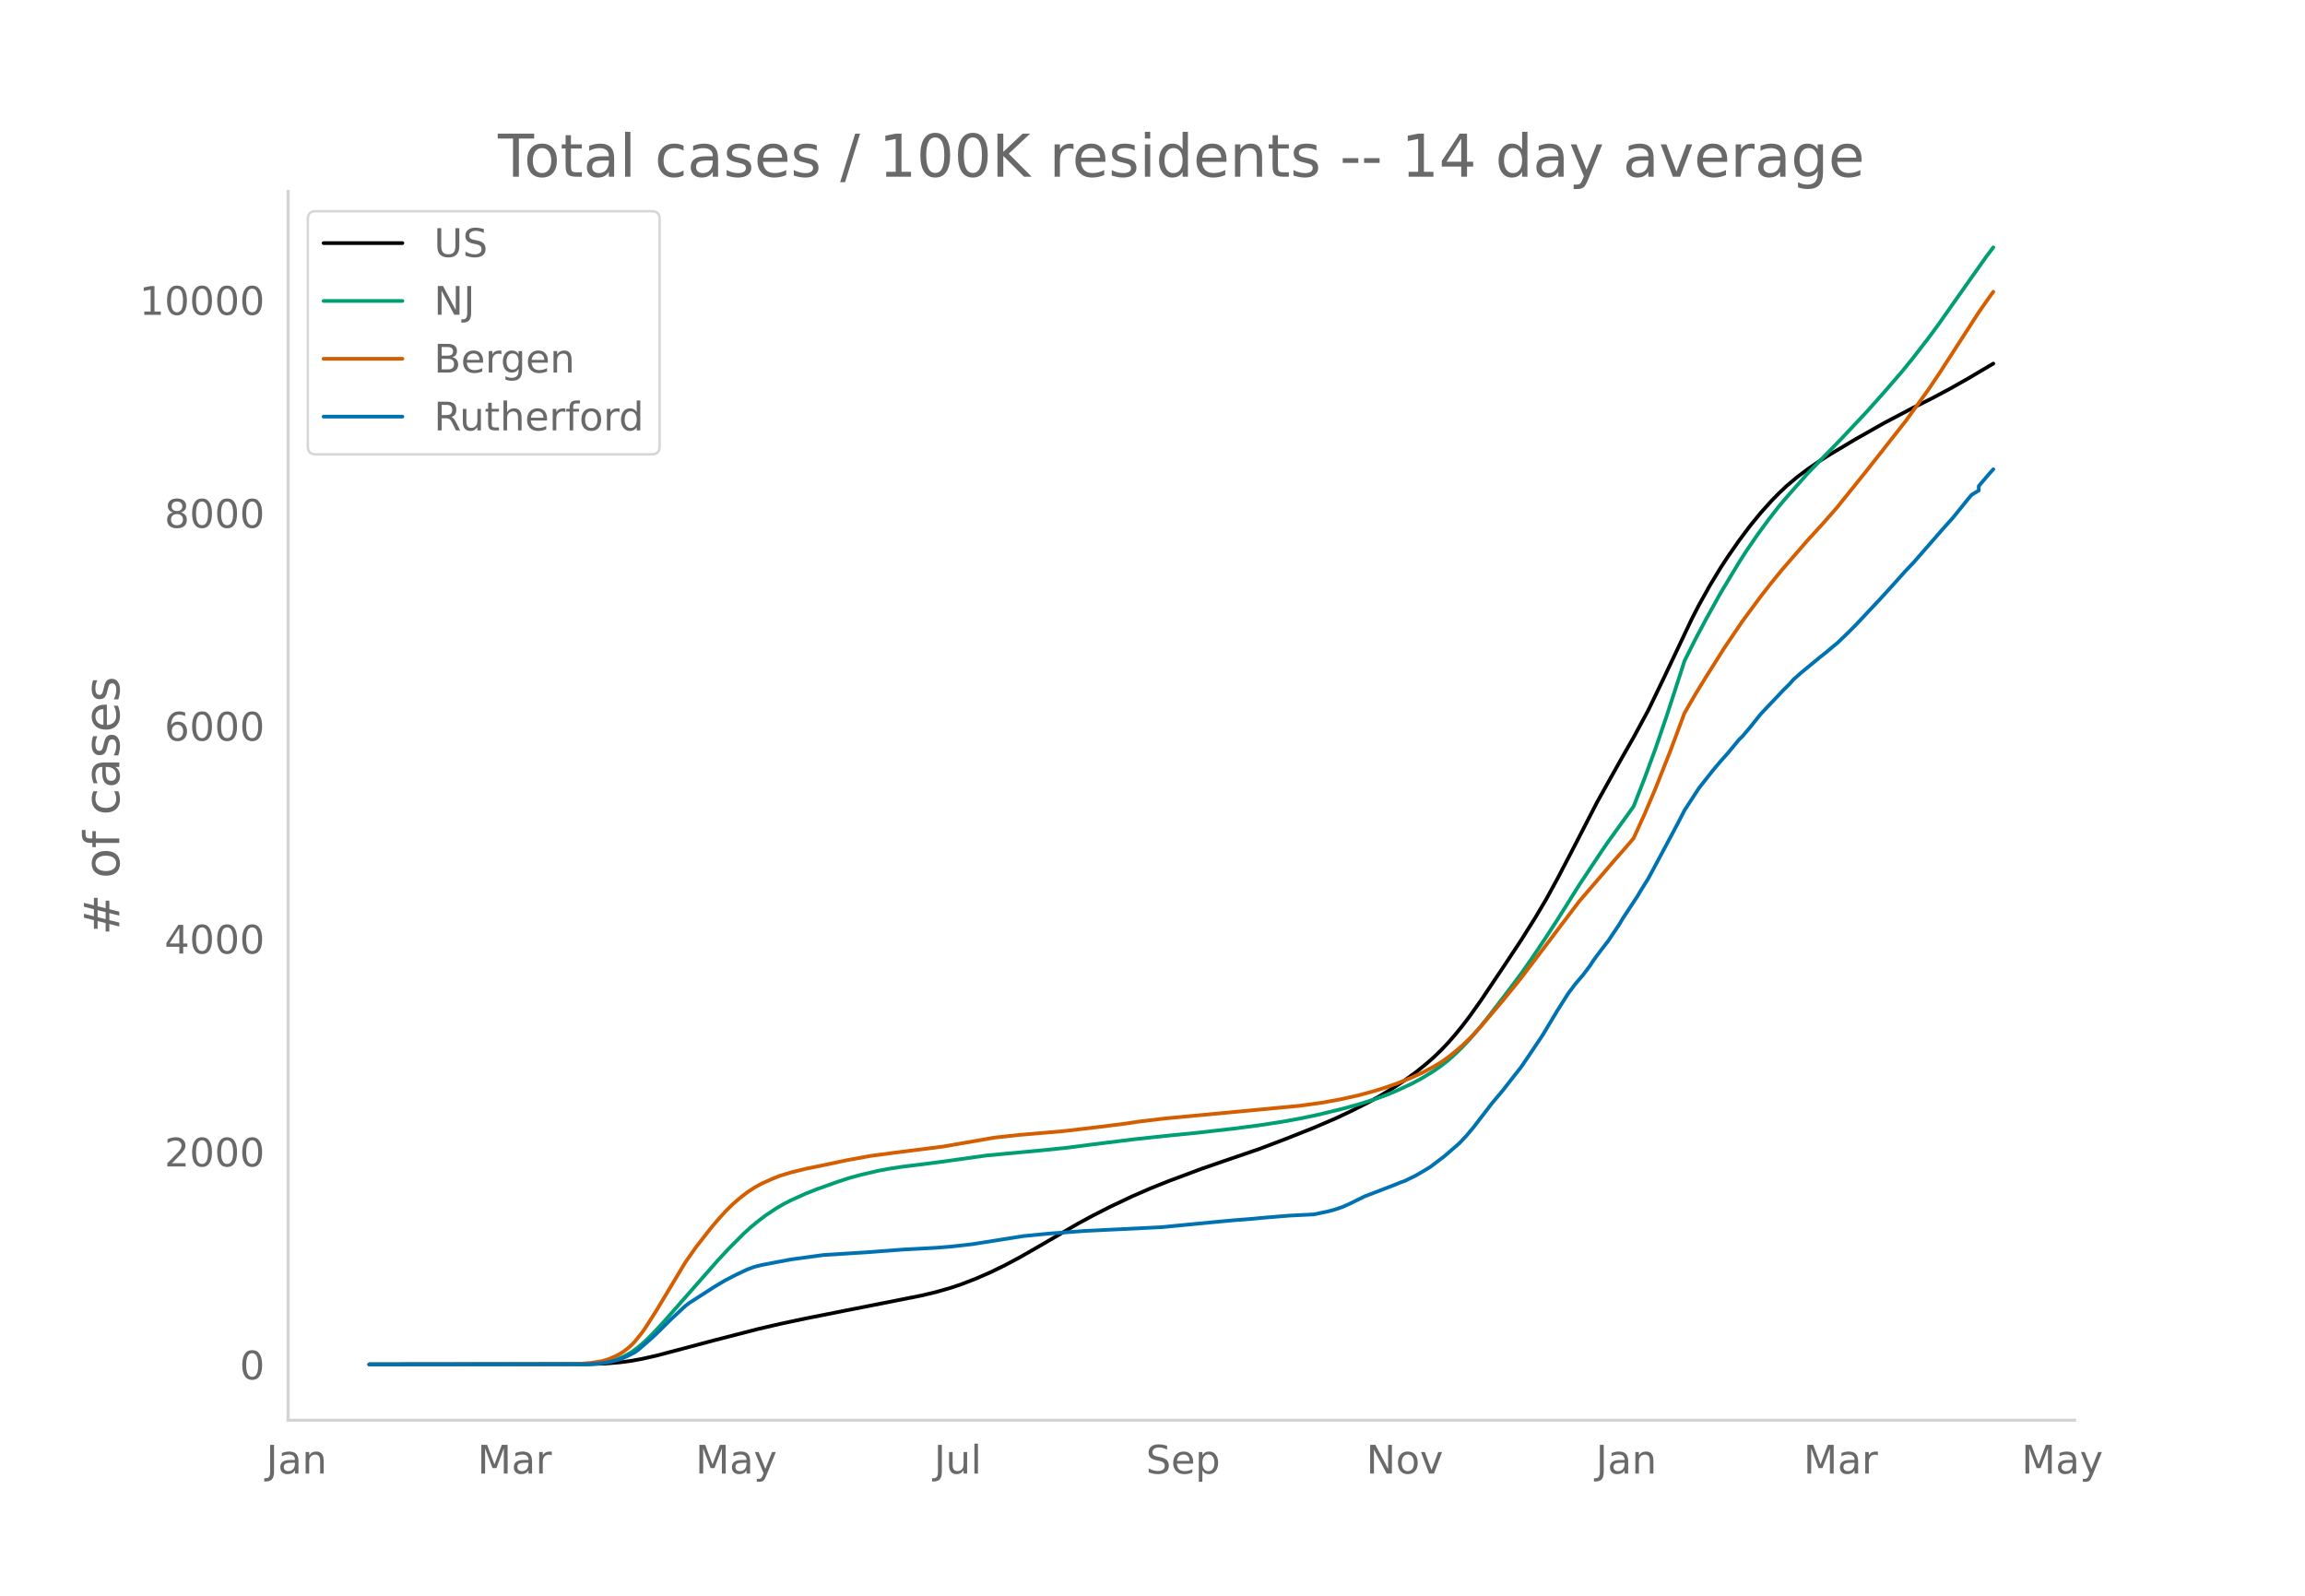
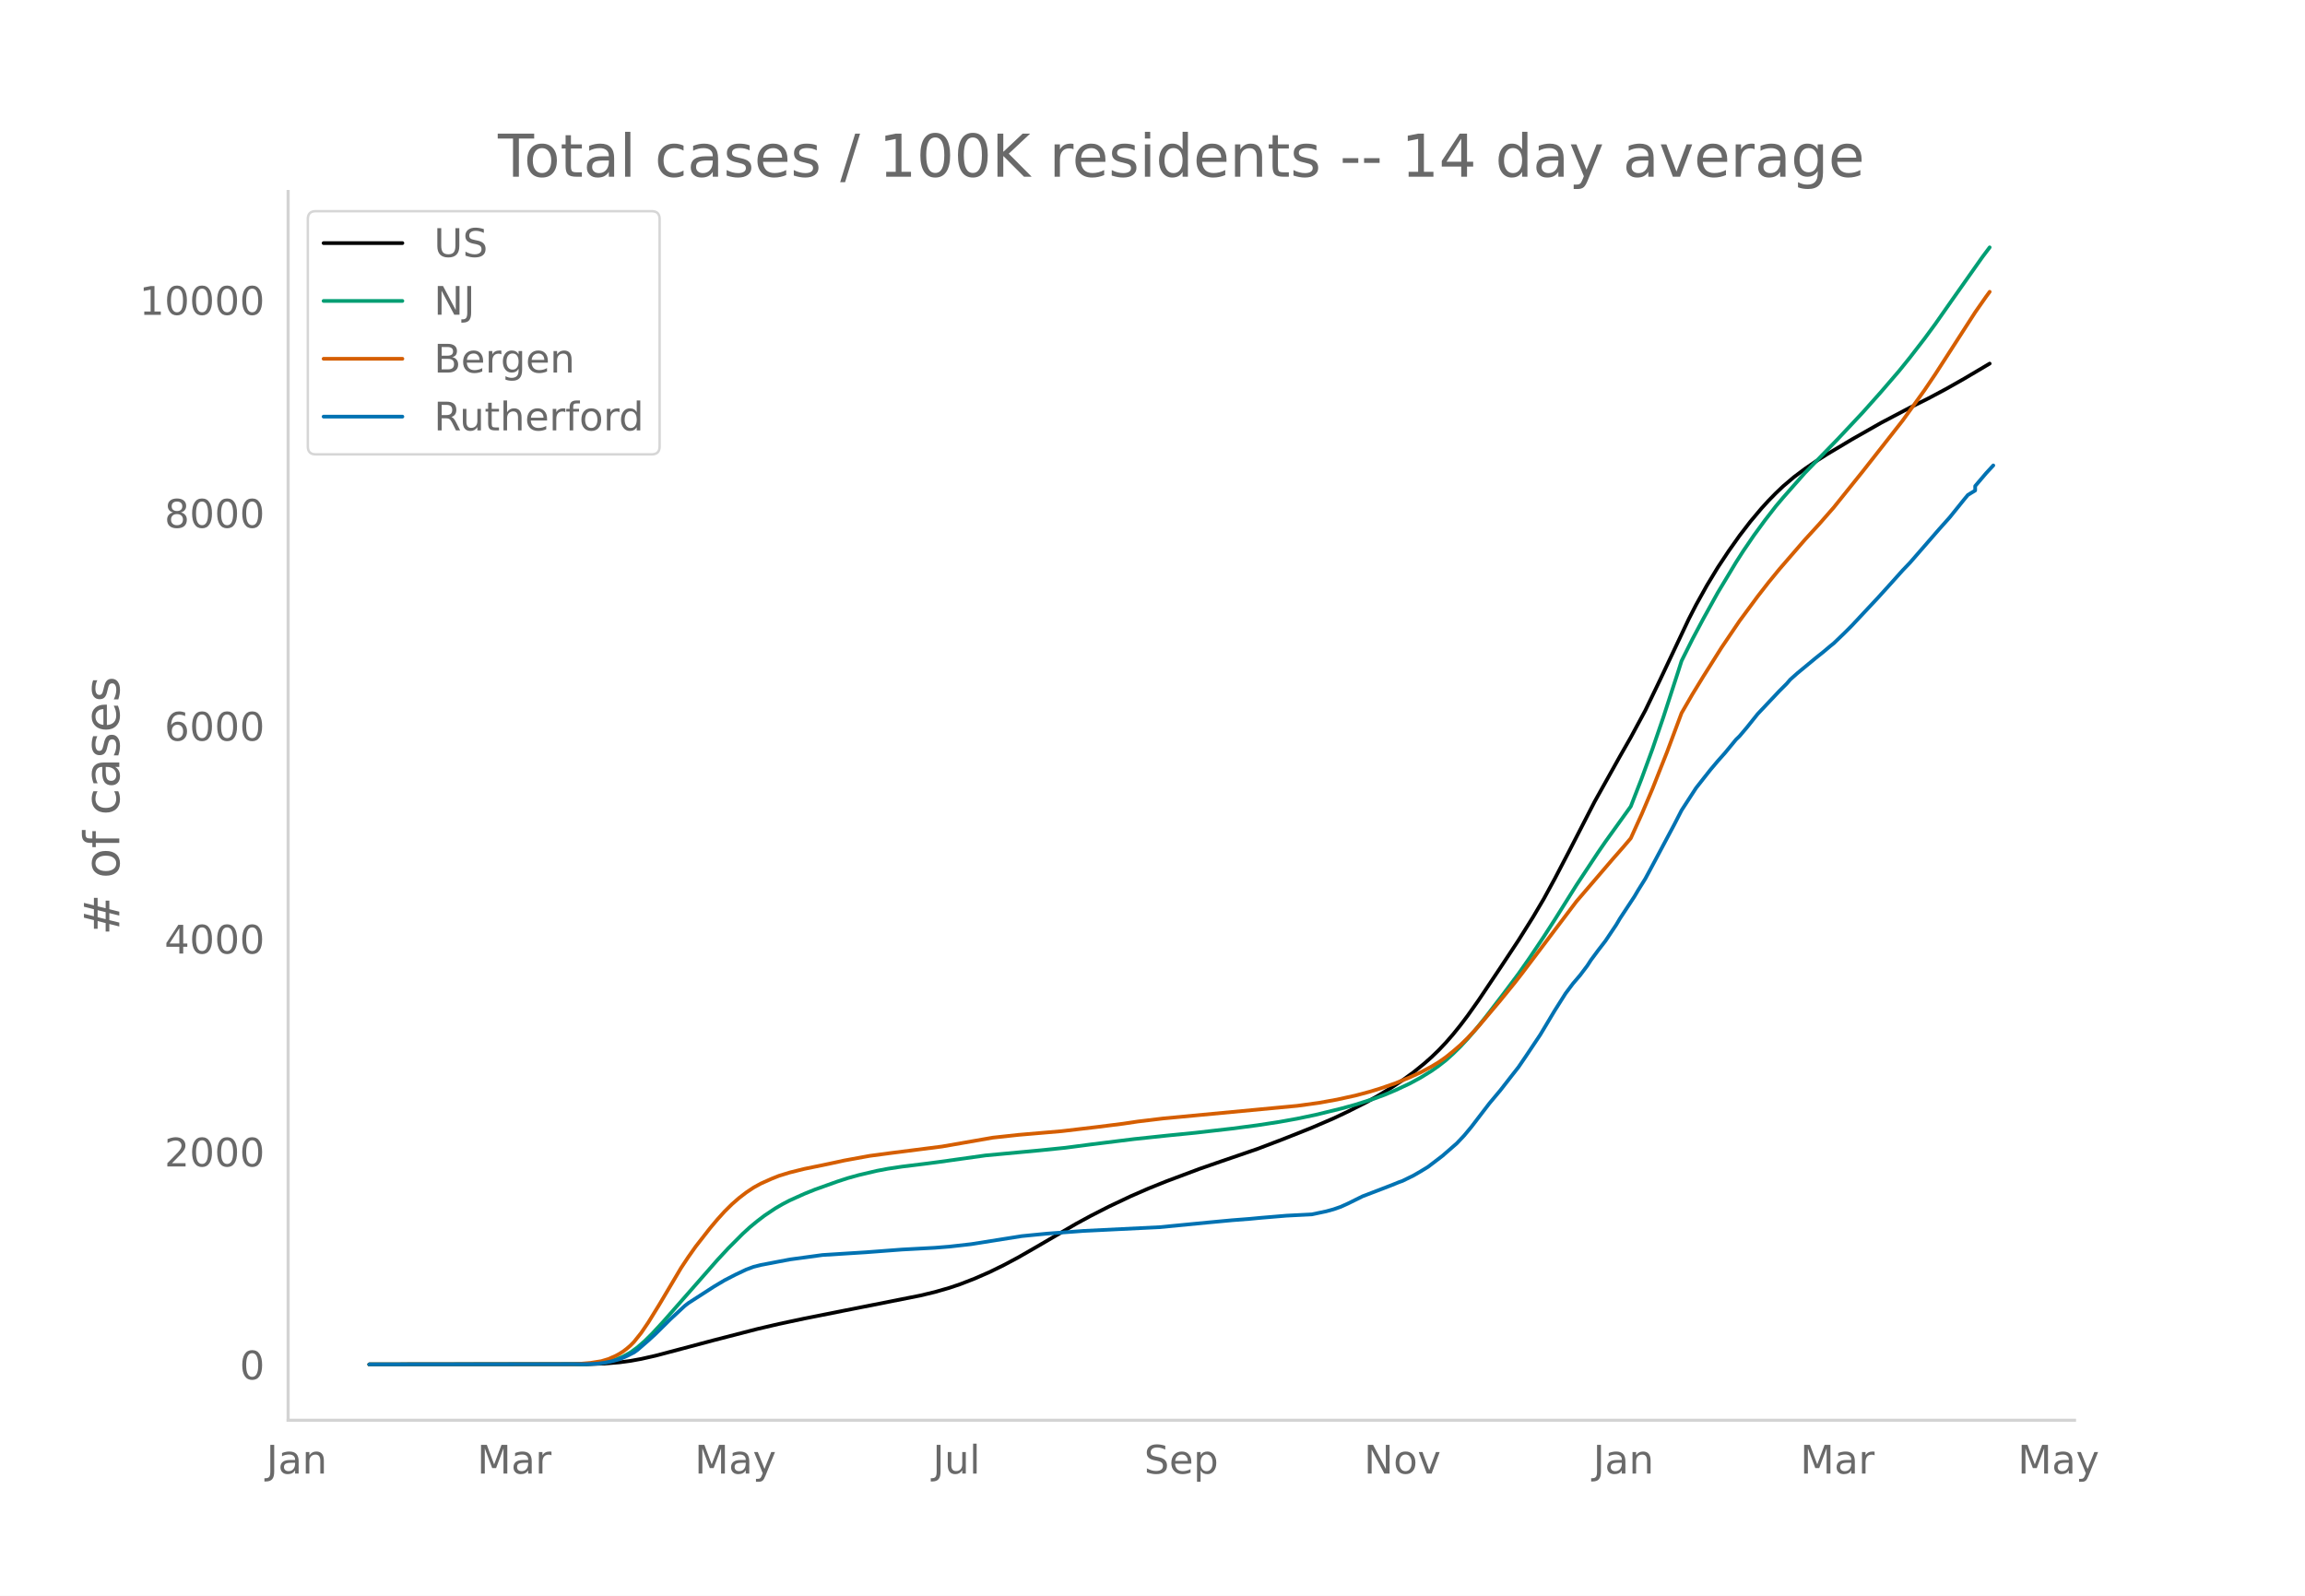
<svg xmlns="http://www.w3.org/2000/svg" xmlns:xlink="http://www.w3.org/1999/xlink" height="864" viewBox="0 0 936 648" width="1248">
  <defs>
    <style>*{stroke-linecap:butt;stroke-linejoin:round}</style>
  </defs>
  <g id="figure_1">
    <path d="M0 648h936V0H0z" style="fill:#fff" id="patch_1" />
    <g id="axes_1">
      <path d="M117 576.72h725.4V77.76H117z" style="fill:none" id="patch_2" />
-       <path clip-path="url(#pa72354b95e)" d="m149.973 554.04 88.517-.082 7.377-.263 5.9-.49 4.427-.585 4.425-.802 5.902-1.33 8.851-2.34 14.753-3.913 17.704-4.562 8.851-2.061 10.328-2.195 16.228-3.224 30.98-6.12 5.902-1.419 5.901-1.69 4.426-1.489 5.901-2.284 5.901-2.574 5.901-2.874 5.902-3.144 7.376-4.221 16.228-9.456 5.901-3.194 7.377-3.76 8.852-4.185 7.376-3.216 7.376-2.954 13.278-4.965 8.852-3.064 14.753-5.05 10.327-3.92 11.802-4.685 8.852-3.804 5.901-2.78 7.376-3.717 4.426-2.453 5.901-3.562 4.426-2.938 4.426-3.198 4.426-3.575 2.95-2.608 2.951-2.84 2.95-3.112 2.951-3.387 2.951-3.646 2.95-3.894 4.426-6.242 8.852-13.18 7.377-11.132 5.9-9.396 4.427-7.475 4.425-8.103 5.902-11.274 10.327-20.033 10.327-18.45 4.426-7.73 5.9-10.9 5.902-12.218 11.802-24.925 2.95-5.727 4.427-7.924 4.426-7.29 2.95-4.51 4.426-6.359 4.426-5.925 4.426-5.408 4.426-4.93 2.95-3.002 2.95-2.801 4.427-3.745 4.425-3.318 4.426-3.027 4.426-2.817 10.327-6.154 11.803-6.69 11.802-6.211 7.376-3.683 7.377-3.922 7.376-4.17 10.327-6.099h0" style="fill:none;stroke:#000;stroke-linecap:round;stroke-width:1.5" id="line2d_1" />
-       <path clip-path="url(#pa72354b95e)" d="m149.973 554.04 87.042-.098 4.426-.21 2.95-.28 2.95-.543 2.951-.847 2.951-1.212 2.95-1.623 2.951-2.148 2.95-2.567 2.951-2.912 4.426-4.761 22.13-25.167 4.425-4.758 5.902-5.903 2.95-2.7 2.95-2.422 2.951-2.254 4.426-2.96 2.95-1.715 2.951-1.533 5.902-2.652 4.425-1.777 8.852-3.16 4.426-1.443 4.426-1.226 7.376-1.733 4.426-.836 5.901-.886 8.852-1.085 5.901-.765 19.179-2.682 22.13-2.055 10.326-1.053 10.327-1.347 17.704-2.192 13.277-1.402 11.803-1.168 14.753-1.682 10.327-1.356 8.851-1.353 7.377-1.328 7.376-1.537 10.327-2.516 5.902-1.621 7.376-2.342 4.426-1.622 4.426-1.852 5.9-2.753 4.427-2.394 4.426-2.724 2.95-2.073 2.95-2.305 2.951-2.66 2.951-2.892 2.95-3.159 2.951-3.388 4.426-5.487 7.376-9.609 5.902-7.864 4.425-6.303 5.902-8.8 4.425-6.836 8.852-14.087 8.852-13.35 2.95-4.281 10.328-14.347 4.425-11.362 4.426-12.036 4.426-12.9 5.901-18.133 1.476-4.629 4.426-8.832 4.425-8.288 5.902-10.626 7.376-12.24 2.95-4.605 4.426-6.47 4.426-6.04 4.426-5.7 2.95-3.491 4.427-5.007 4.425-5.008 7.377-7.576 5.901-6.061 10.327-10.98 7.377-8.261 7.376-8.548 4.426-5.465 5.901-7.623 4.426-6.004 7.376-10.506 11.803-16.7 2.95-3.913h0" style="fill:none;stroke:#009e73;stroke-linecap:round;stroke-width:1.5" id="line2d_2" />
-       <path clip-path="url(#pa72354b95e)" d="m149.973 554.04 82.616-.09 2.95-.142 4.426-.381 4.426-.698 2.95-.888 2.951-1.306 1.476-.802 1.475-.936 1.475-1.113 1.476-1.26 1.475-1.498 2.95-3.686 1.476-2.071 4.426-6.964 11.802-19.658 4.426-6.295 5.901-7.544 2.95-3.497 2.951-3.258 2.95-2.915 2.951-2.576 2.95-2.258 2.951-1.967 2.951-1.625 4.426-1.972 2.95-1.174 4.426-1.36 5.902-1.462 7.376-1.5 4.426-.936 4.426-.961 10.327-1.881 8.851-1.182 20.655-2.62 20.654-3.603 10.327-1.12 17.703-1.512 14.753-1.738 10.327-1.302 5.901-.878 10.327-1.241 54.586-5.135 8.852-1.214 7.376-1.332 7.377-1.616 5.9-1.574 4.427-1.353 5.9-2.045 5.902-2.404 4.426-2.03 4.426-2.358 2.95-1.775 2.95-2.075 2.951-2.37 2.951-2.546 2.95-2.868 4.426-4.732 8.852-10.468 5.901-7.243 2.95-3.778 22.13-29.201 14.753-17.177 4.426-5.036 2.95-3.46 4.426-9.748 4.426-10.4 5.901-14.883 5.902-15.796 4.426-7.635 4.425-7.218 7.377-11.678 7.376-10.885 7.377-9.966 4.426-5.677 4.425-5.394 10.327-11.896 5.902-6.437 5.9-6.73 11.803-14.654 16.228-20.626 8.852-12.276 4.426-6.542 7.376-11.42 8.852-13.71 4.426-6.324 1.475-1.999h0" style="fill:none;stroke:#d55e00;stroke-linecap:round;stroke-width:1.5" id="line2d_3" />
-       <path clip-path="url(#pa72354b95e)" d="m149.973 554.04 88.517-.101 4.426-.203 2.95-.405 2.951-.59 2.95-.793 2.951-1.265 2.95-1.485 1.476-1.063 4.426-3.829 2.95-2.7 5.902-5.836 5.9-5.466 1.476-1.147 10.327-6.647 4.426-2.632 4.426-2.277 4.426-2.092 2.95-1.097 2.951-.742 11.802-2.244 13.278-1.805 17.703-1.113 14.753-1.114 13.278-.708 5.901-.473 8.852-.995 20.654-3.273 4.426-.438 5.9-.574 14.754-1.096 30.98-1.519 19.18-1.856 10.327-.961 7.376-.574 4.426-.421 10.327-.86 10.327-.524 5.901-1.248 2.95-.81 2.951-1.029 2.951-1.333 5.901-2.918 11.802-4.521 2.951-1.198 1.475-.523 4.426-2.16 2.95-1.703 2.951-1.789 5.902-4.487 5.9-5.129 2.951-3.12 2.95-3.526 7.377-9.6 4.426-5.263 4.426-5.668 2.95-3.745 2.951-4.32 5.901-8.805 5.901-9.836 4.426-6.984 2.95-3.93 2.952-3.442 2.95-3.897 1.475-2.277 2.951-3.965 2.95-3.812 4.426-6.597 1.476-2.496 5.9-8.942 1.476-2.496 2.95-4.724 2.951-5.466 4.426-8.283 4.426-8.283 2.95-5.736 5.902-9.076 2.95-3.745 2.951-3.729 2.95-3.492 2.951-3.306 4.426-5.365 1.475-1.434 2.95-3.475 4.427-5.517 8.851-9.362 2.951-2.936 1.475-1.704 2.95-2.615 7.377-6.09 2.95-2.345 2.952-2.48 1.475-1.18 4.426-4.252 2.95-2.952 10.327-11 4.426-4.858 5.901-6.562 2.95-3.07 11.803-13.53 4.426-4.943 5.901-7.305 1.476-1.771 2.95-1.789v-1.805l4.426-5.196 1.475-1.62h0" style="fill:none;stroke:#0072b2;stroke-linecap:round;stroke-width:1.5" id="line2d_4" />
+       <path clip-path="url(#pa6877cc8d6)" d="m149.973 554.04 88.32-.082 7.36-.263 5.888-.49 4.415-.585 4.416-.802 5.888-1.33 8.832-2.34 14.72-3.913 17.664-4.562 8.832-2.061 10.304-2.195 16.192-3.224 30.912-6.12 5.888-1.419 5.888-1.69 4.416-1.489 5.888-2.284 5.888-2.574 5.888-2.874 5.888-3.144 7.36-4.221 16.192-9.456 5.888-3.194 7.36-3.76 8.832-4.185 7.36-3.216 7.36-2.954 13.248-4.965 8.832-3.064 14.72-5.05 10.304-3.92 11.776-4.685 8.832-3.804 5.888-2.78 7.36-3.717 4.416-2.453 5.888-3.562 4.416-2.938 4.416-3.198 4.416-3.575 2.944-2.608 2.944-2.84 2.944-3.112 2.944-3.387 2.944-3.646 2.944-3.894 4.416-6.242 8.832-13.18 7.36-11.132 5.888-9.396 4.416-7.475 4.416-8.103 5.888-11.274 10.304-20.033 10.304-18.45 4.416-7.73 5.888-10.9 5.888-12.218 11.776-24.925 2.944-5.727 4.416-7.924 4.416-7.29 4.416-6.665 4.416-6.241 4.415-5.743 4.416-5.25 2.944-3.233 2.944-3.002 2.944-2.801 4.416-3.745 4.416-3.318 4.416-3.027 4.416-2.817 10.304-6.154 11.776-6.69 11.776-6.211 7.36-3.683 7.36-3.922 7.36-4.17 10.304-6.099h0" style="fill:none;stroke:#000;stroke-linecap:round;stroke-width:1.5" id="line2d_1" />
+       <path clip-path="url(#pa6877cc8d6)" d="m149.973 554.04 86.848-.098 4.416-.21 2.944-.28 2.944-.543 2.944-.847 2.944-1.212 2.943-1.623 2.944-2.148 2.944-2.567 2.944-2.912 4.416-4.761 22.08-25.167 4.416-4.758 5.888-5.903 2.944-2.7 2.944-2.422 2.944-2.254 4.416-2.96 2.944-1.715 2.944-1.533 5.888-2.652 4.416-1.777 8.832-3.16 4.416-1.443 4.416-1.226 7.36-1.733 4.416-.836 5.888-.886 8.832-1.085 5.888-.765 19.136-2.682 22.08-2.055 10.304-1.053 10.304-1.347 17.664-2.192 13.248-1.402 11.776-1.168 14.72-1.682 10.304-1.356 8.832-1.353 7.36-1.328 7.36-1.537 10.304-2.516 5.888-1.621 7.36-2.342 4.416-1.622 4.416-1.852 5.888-2.753 4.416-2.394 4.416-2.724 2.944-2.073 2.944-2.305 2.944-2.66 2.944-2.892 2.944-3.159 2.944-3.388 4.416-5.487 7.36-9.609 5.888-7.864 4.416-6.303 5.888-8.8 4.416-6.836 8.832-14.087 8.832-13.35 2.944-4.281 10.304-14.347 4.416-11.362 4.416-12.036 4.416-12.9 5.888-18.133 1.472-4.629 4.416-8.832 4.416-8.288 5.888-10.626 7.36-12.24 2.943-4.605 4.416-6.47 4.416-6.04 4.416-5.7 2.944-3.491 4.416-5.007 4.416-5.008 7.36-7.576 5.888-6.061 10.304-10.98 7.36-8.261 7.36-8.548 4.416-5.465 5.888-7.623 4.416-6.004 7.36-10.506 11.776-16.7 2.944-3.913h0" style="fill:none;stroke:#009e73;stroke-linecap:round;stroke-width:1.5" id="line2d_2" />
+       <path clip-path="url(#pa6877cc8d6)" d="m149.973 554.04 82.432-.09 2.944-.142 4.416-.381 4.416-.698 2.944-.888 2.944-1.306 1.472-.802 1.471-.936 1.472-1.113 1.472-1.26 1.472-1.498 2.944-3.686 2.944-4.334 4.416-7.16 8.832-14.882 2.944-4.438 2.944-4.174 5.888-7.544 2.944-3.497 2.944-3.258 2.944-2.915 2.944-2.576 2.944-2.258 2.944-1.967 2.944-1.625 4.416-1.972 2.944-1.174 4.416-1.36 5.888-1.462 7.36-1.5 4.416-.936 4.416-.961 10.304-1.881 8.832-1.182 20.608-2.62 20.608-3.603 10.304-1.12 17.664-1.512 14.72-1.738 10.304-1.302 5.888-.878 10.304-1.241 54.464-5.135 8.832-1.214 7.36-1.332 7.36-1.616 5.888-1.574 4.416-1.353 5.888-2.045 5.888-2.404 4.416-2.03 4.416-2.358 2.944-1.775 2.944-2.075 2.944-2.37 2.944-2.546 2.944-2.868 4.416-4.732 8.832-10.468 5.888-7.243 2.944-3.778 22.08-29.201 14.72-17.177 4.416-5.036 2.944-3.46 4.416-9.748 4.416-10.4 5.888-14.883 5.888-15.796 4.416-7.635 4.416-7.218 7.36-11.678 7.36-10.885 7.36-9.966 4.415-5.677 4.416-5.394 10.304-11.896 5.888-6.437 5.888-6.73 11.776-14.654 16.192-20.626 8.832-12.276 4.416-6.542 7.36-11.42 8.832-13.71 4.416-6.324 1.472-1.999h0" style="fill:none;stroke:#d55e00;stroke-linecap:round;stroke-width:1.5" id="line2d_3" />
+       <path clip-path="url(#pa6877cc8d6)" d="m149.973 554.04 88.32-.101 4.416-.203 2.944-.405 2.944-.59 2.944-.793 2.943-1.265 2.944-1.485 1.472-1.063 4.416-3.829 2.944-2.7 5.888-5.836 5.888-5.466 1.472-1.147 10.304-6.647 4.416-2.632 4.416-2.277 4.416-2.092 2.944-1.097 2.944-.742 11.776-2.244 13.248-1.805 17.664-1.113 14.72-1.114 13.248-.708 5.888-.473 8.832-.995 20.608-3.273 4.416-.438 5.888-.574 14.72-1.096 30.912-1.519 19.136-1.856 10.304-.961 7.36-.574 4.416-.421 10.304-.86 10.304-.524 5.888-1.248 2.944-.81 2.944-1.029 2.944-1.333 5.888-2.918 11.776-4.521 2.944-1.198 1.472-.523 4.416-2.16 2.944-1.703 2.944-1.789 5.888-4.487 5.888-5.129 2.944-3.12 2.944-3.526 7.36-9.6 4.416-5.263 4.416-5.668 2.944-3.745 2.944-4.32 5.888-8.805 5.888-9.836 4.416-6.984 2.944-3.93 2.944-3.442 2.944-3.897 1.472-2.277 2.944-3.965 2.944-3.812 4.416-6.597 1.472-2.496 5.888-8.942 1.472-2.496 2.944-4.724 2.944-5.466 4.416-8.283 4.416-8.283 2.944-5.736 5.888-9.076 2.944-3.745 2.944-3.729 2.944-3.492 2.944-3.306 4.416-5.365 1.471-1.434 2.944-3.475 4.416-5.517 8.832-9.362 2.944-2.936 1.472-1.704 2.944-2.615 7.36-6.09 2.944-2.345 2.944-2.48 1.472-1.18 4.416-4.252 2.944-2.952 10.304-11 4.416-4.858 5.888-6.562 2.944-3.07 11.776-13.53 4.416-4.943 5.888-7.305 1.472-1.771 2.944-1.789v-1.805l4.416-5.196 2.944-3.188h0" style="fill:none;stroke:#0072b2;stroke-linecap:round;stroke-width:1.5" id="line2d_4" />
      <path d="M117 576.72V77.76" style="fill:none;stroke:#d3d3d3;stroke-linecap:square;stroke-linejoin:miter;stroke-width:1.25" id="patch_3" />
      <path d="M117 576.72h725.4" style="fill:none;stroke:#d3d3d3;stroke-linecap:square;stroke-linejoin:miter;stroke-width:1.25" id="patch_4" />
      <g id="matplotlib.axis_1">
        <g id="xtick_1">
-           <g style="fill:#696969" transform="matrix(.16 0 0 -.16 108.134 598.378)" id="text_1">
+           <g style="fill:#696969" transform="matrix(.16 0 0 -.16 108.2 598.378)" id="text_1">
            <defs>
              <path d="M9.813 72.906h9.859V5.078q0-13.187-5-19.14-5-5.954-16.094-5.954h-3.75v8.297h3.078q6.531 0 9.219 3.672Q9.813-4.39 9.813 5.078z" id="DejaVuSans-74" />
              <path d="M34.281 27.484q-10.89 0-15.093-2.484-4.204-2.484-4.204-8.5 0-4.781 3.157-7.594 3.156-2.797 8.562-2.797 7.485 0 12 5.297 4.516 5.297 4.516 14.078v2zm17.922 3.72V0H43.22v8.297Q40.14 3.328 35.547.953q-4.594-2.375-11.234-2.375-8.391 0-13.36 4.719Q6 8.016 6 15.922q0 9.219 6.172 13.906 6.187 4.688 18.437 4.688h12.61v.89q0 6.203-4.078 9.594-4.078 3.39-11.453 3.39-4.688 0-9.141-1.124-4.438-1.125-8.531-3.375v8.312q4.921 1.906 9.562 2.844 4.64.953 9.031.953 11.875 0 17.735-6.156 5.86-6.14 5.86-18.64z" id="DejaVuSans-97" />
              <path d="M54.89 33.016V0h-8.984v32.719q0 7.765-3.031 11.61-3.031 3.858-9.078 3.858-7.281 0-11.484-4.64-4.204-4.625-4.204-12.64V0H9.08v54.688h9.03v-8.5q3.235 4.937 7.594 7.374Q30.078 56 35.797 56q9.422 0 14.25-5.828 4.844-5.828 4.844-17.156z" id="DejaVuSans-110" />
            </defs>
            <use xlink:href="#DejaVuSans-74" />
            <use x="29.492" xlink:href="#DejaVuSans-97" />
            <use x="90.771" xlink:href="#DejaVuSans-110" />
          </g>
        </g>
        <g id="xtick_2">
-           <g style="fill:#696969" transform="matrix(.16 0 0 -.16 193.89 598.378)" id="text_2">
+           <g style="fill:#696969" transform="matrix(.16 0 0 -.16 193.759 598.378)" id="text_2">
            <defs>
              <path d="M9.813 72.906h14.703l18.593-49.61 18.703 49.61h14.704V0H66.89v64.016l-18.797-50h-9.907l-18.796 50V0H9.813z" id="DejaVuSans-77" />
              <path d="M41.11 46.297q-1.516.875-3.297 1.281Q36.03 48 33.89 48q-7.625 0-11.703-4.953-4.079-4.953-4.079-14.234V0H9.08v54.688h9.03v-8.5q2.844 4.984 7.375 7.39Q30.031 56 36.531 56q.922 0 2.047-.125 1.125-.11 2.484-.36z" id="DejaVuSans-114" />
            </defs>
            <use xlink:href="#DejaVuSans-77" />
            <use x="86.279" xlink:href="#DejaVuSans-97" />
            <use x="147.559" xlink:href="#DejaVuSans-114" />
          </g>
        </g>
        <g id="xtick_3">
-           <g style="fill:#696969" transform="matrix(.16 0 0 -.16 282.437 598.378)" id="text_3">
+           <g style="fill:#696969" transform="matrix(.16 0 0 -.16 282.104 598.378)" id="text_3">
            <defs>
              <path d="M32.172-5.078q-3.797-9.766-7.422-12.735-3.61-2.984-9.656-2.984H7.906v7.516h5.282q3.703 0 5.75 1.765Q21-9.766 23.483-3.219l1.61 4.094-22.11 53.813H12.5l17.094-42.766 17.093 42.766h9.516z" id="DejaVuSans-121" />
            </defs>
            <use xlink:href="#DejaVuSans-77" />
            <use x="86.279" xlink:href="#DejaVuSans-97" />
            <use x="147.559" xlink:href="#DejaVuSans-121" />
          </g>
        </g>
        <g id="xtick_4">
-           <g style="fill:#696969" transform="matrix(.16 0 0 -.16 379.317 598.378)" id="text_4">
+           <g style="fill:#696969" transform="matrix(.16 0 0 -.16 378.784 598.378)" id="text_4">
            <defs>
              <path d="M8.5 21.578v33.11h8.984V21.922q0-7.766 3.016-11.656 3.031-3.875 9.094-3.875 7.265 0 11.484 4.64 4.234 4.64 4.234 12.656v31h8.985V0h-8.984v8.406Q42.047 3.422 37.718 1q-4.313-2.422-10.032-2.422-9.421 0-14.312 5.86Q8.5 10.296 8.5 21.578zM31.11 56z" id="DejaVuSans-117" />
              <path d="M9.422 75.984h8.984V0H9.422z" id="DejaVuSans-108" />
            </defs>
            <use xlink:href="#DejaVuSans-74" />
            <use x="29.492" xlink:href="#DejaVuSans-117" />
            <use x="92.871" xlink:href="#DejaVuSans-108" />
          </g>
        </g>
        <g id="xtick_5">
-           <g style="fill:#696969" transform="matrix(.16 0 0 -.16 465.358 598.378)" id="text_5">
+           <g style="fill:#696969" transform="matrix(.16 0 0 -.16 464.62 598.378)" id="text_5">
            <defs>
              <path d="M53.516 70.516V60.89q-5.61 2.687-10.594 4-4.984 1.328-9.625 1.328-8.047 0-12.422-3.125t-4.375-8.89q0-4.845 2.906-7.313 2.907-2.453 11.016-3.97l5.953-1.218q11.031-2.11 16.281-7.406 5.25-5.297 5.25-14.172 0-10.61-7.11-16.078-7.093-5.469-20.812-5.469-5.172 0-11.015 1.172Q13.14.922 6.89 3.219v10.156q6-3.36 11.765-5.078 5.766-1.703 11.328-1.703 8.438 0 13.032 3.312 4.593 3.328 4.593 9.485 0 5.359-3.297 8.39-3.296 3.032-10.812 4.547L27.484 33.5q-11.03 2.188-15.968 6.875-4.922 4.688-4.922 13.047 0 9.672 6.812 15.234 6.813 5.563 18.766 5.563 5.14 0 10.453-.938 5.328-.922 10.89-2.765z" id="DejaVuSans-83" />
              <path d="M56.203 29.594v-4.39H14.891q.593-9.282 5.593-14.142 5-4.859 13.938-4.859 5.172 0 10.031 1.266 4.86 1.265 9.656 3.812v-8.5Q49.266.734 44.187-.344 39.11-1.422 33.892-1.422q-13.094 0-20.735 7.61-7.64 7.625-7.64 20.625 0 13.421 7.25 21.296Q20.016 56 32.328 56q11.031 0 17.453-7.11 6.422-7.093 6.422-19.296zm-8.984 2.64q-.094 7.36-4.125 11.75-4.032 4.407-10.672 4.407-7.516 0-12.031-4.25-4.516-4.25-5.203-11.97z" id="DejaVuSans-101" />
              <path d="M18.11 8.203v-29H9.077v75.484h9.031v-8.296q2.844 4.875 7.157 7.234Q29.594 56 35.594 56q9.968 0 16.187-7.906 6.235-7.907 6.235-20.797T51.78 6.484q-6.218-7.906-16.187-7.906-6 0-10.328 2.375-4.313 2.375-7.157 7.25zm30.578 19.094q0 9.906-4.079 15.547-4.078 5.64-11.203 5.64-7.14 0-11.218-5.64-4.079-5.64-4.079-15.547 0-9.906 4.078-15.547 4.079-5.64 11.22-5.64 7.124 0 11.202 5.64t4.078 15.547z" id="DejaVuSans-112" />
            </defs>
            <use xlink:href="#DejaVuSans-83" />
            <use x="63.477" xlink:href="#DejaVuSans-101" />
            <use x="125" xlink:href="#DejaVuSans-112" />
          </g>
        </g>
        <g id="xtick_6">
-           <g style="fill:#696969" transform="matrix(.16 0 0 -.16 554.815 598.378)" id="text_6">
+           <g style="fill:#696969" transform="matrix(.16 0 0 -.16 553.877 598.378)" id="text_6">
            <defs>
              <path d="M9.813 72.906h13.28l32.329-60.984v60.984h9.562V0h-13.28L19.39 60.984V0H9.813z" id="DejaVuSans-78" />
              <path d="M30.61 48.39q-7.22 0-11.422-5.64-4.204-5.64-4.204-15.453 0-9.813 4.172-15.453 4.188-5.64 11.453-5.64 7.188 0 11.375 5.655 4.203 5.672 4.203 15.438 0 9.719-4.203 15.406-4.187 5.688-11.375 5.688zm0 7.61q11.718 0 18.406-7.625 6.703-7.61 6.703-21.078 0-13.422-6.703-21.078-6.688-7.64-18.407-7.64-11.765 0-18.437 7.64-6.656 7.656-6.656 21.078 0 13.469 6.656 21.078Q18.844 56 30.609 56z" id="DejaVuSans-111" />
              <path d="M2.984 54.688H12.5L29.594 8.797l17.093 45.89h9.516L35.687 0H23.485z" id="DejaVuSans-118" />
            </defs>
            <use xlink:href="#DejaVuSans-78" />
            <use x="74.805" xlink:href="#DejaVuSans-111" />
            <use x="135.986" xlink:href="#DejaVuSans-118" />
          </g>
        </g>
        <g id="xtick_7">
-           <g style="fill:#696969" transform="matrix(.16 0 0 -.16 648.09 598.378)" id="text_7">
+           <g style="fill:#696969" transform="matrix(.16 0 0 -.16 646.951 598.378)" id="text_7">
            <use xlink:href="#DejaVuSans-74" />
            <use x="29.492" xlink:href="#DejaVuSans-97" />
            <use x="90.771" xlink:href="#DejaVuSans-110" />
          </g>
        </g>
        <g id="xtick_8">
-           <g style="fill:#696969" transform="matrix(.16 0 0 -.16 732.371 598.378)" id="text_8">
+           <g style="fill:#696969" transform="matrix(.16 0 0 -.16 731.038 598.378)" id="text_8">
            <use xlink:href="#DejaVuSans-77" />
            <use x="86.279" xlink:href="#DejaVuSans-97" />
            <use x="147.559" xlink:href="#DejaVuSans-114" />
          </g>
        </g>
        <g id="xtick_9">
-           <g style="fill:#696969" transform="matrix(.16 0 0 -.16 820.918 598.378)" id="text_9">
+           <g style="fill:#696969" transform="matrix(.16 0 0 -.16 819.383 598.378)" id="text_9">
            <use xlink:href="#DejaVuSans-77" />
            <use x="86.279" xlink:href="#DejaVuSans-97" />
            <use x="147.559" xlink:href="#DejaVuSans-121" />
          </g>
        </g>
      </g>
      <g id="matplotlib.axis_2">
        <g id="ytick_1">
          <g style="fill:#696969" transform="matrix(.16 0 0 -.16 97.32 560.119)" id="text_10">
            <defs>
              <path d="M31.781 66.406q-7.61 0-11.453-7.5Q16.5 51.422 16.5 36.375q0-14.984 3.828-22.484 3.844-7.5 11.453-7.5 7.672 0 11.5 7.5 3.844 7.5 3.844 22.484 0 15.047-3.844 22.531-3.828 7.5-11.5 7.5zm0 7.813q12.266 0 18.735-9.703 6.468-9.688 6.468-28.141 0-18.406-6.468-28.11-6.47-9.687-18.735-9.687-12.25 0-18.718 9.688-6.47 9.703-6.47 28.109 0 18.453 6.47 28.14Q19.53 74.22 31.78 74.22z" id="DejaVuSans-48" />
            </defs>
            <use xlink:href="#DejaVuSans-48" />
          </g>
        </g>
        <g id="ytick_2">
          <g style="fill:#696969" transform="matrix(.16 0 0 -.16 66.78 473.662)" id="text_11">
            <defs>
              <path d="M19.188 8.297h34.421V0H7.33v8.297q5.609 5.812 15.296 15.594 9.703 9.797 12.188 12.64 4.734 5.313 6.609 9 1.89 3.688 1.89 7.25 0 5.813-4.078 9.469-4.078 3.672-10.625 3.672-4.64 0-9.797-1.61-5.14-1.609-11-4.89v9.969Q13.767 71.78 18.938 73q5.188 1.219 9.485 1.219 11.328 0 18.062-5.672 6.735-5.656 6.735-15.125 0-4.5-1.688-8.531-1.672-4.016-6.125-9.485-1.218-1.422-7.765-8.187-6.532-6.766-18.453-18.922z" id="DejaVuSans-50" />
            </defs>
            <use xlink:href="#DejaVuSans-50" />
            <use x="63.623" xlink:href="#DejaVuSans-48" />
            <use x="127.246" xlink:href="#DejaVuSans-48" />
            <use x="190.869" xlink:href="#DejaVuSans-48" />
          </g>
        </g>
        <g id="ytick_3">
          <g style="fill:#696969" transform="matrix(.16 0 0 -.16 66.78 387.206)" id="text_12">
            <defs>
              <path d="M37.797 64.313 12.89 25.39h24.906zm-2.594 8.593H47.61V25.391h10.407v-8.203H47.609V0h-9.812v17.188H4.89v9.515z" id="DejaVuSans-52" />
            </defs>
            <use xlink:href="#DejaVuSans-52" />
            <use x="63.623" xlink:href="#DejaVuSans-48" />
            <use x="127.246" xlink:href="#DejaVuSans-48" />
            <use x="190.869" xlink:href="#DejaVuSans-48" />
          </g>
        </g>
        <g id="ytick_4">
          <g style="fill:#696969" transform="matrix(.16 0 0 -.16 66.78 300.75)" id="text_13">
            <defs>
              <path d="M33.016 40.375q-6.641 0-10.532-4.547-3.875-4.531-3.875-12.437 0-7.86 3.875-12.438 3.891-4.562 10.532-4.562 6.64 0 10.515 4.562 3.875 4.578 3.875 12.438 0 7.906-3.875 12.437-3.875 4.547-10.515 4.547zm19.578 30.922v-8.984q-3.719 1.75-7.5 2.671-3.782.938-7.5.938-9.766 0-14.922-6.594-5.14-6.594-5.875-19.922 2.875 4.25 7.219 6.516 4.359 2.266 9.578 2.266 10.984 0 17.36-6.672 6.374-6.657 6.374-18.125 0-11.235-6.64-18.032-6.641-6.78-17.672-6.78-12.657 0-19.344 9.687-6.688 9.703-6.688 28.109 0 17.281 8.204 27.563 8.203 10.28 22.015 10.28 3.719 0 7.5-.734t7.89-2.187z" id="DejaVuSans-54" />
            </defs>
            <use xlink:href="#DejaVuSans-54" />
            <use x="63.623" xlink:href="#DejaVuSans-48" />
            <use x="127.246" xlink:href="#DejaVuSans-48" />
            <use x="190.869" xlink:href="#DejaVuSans-48" />
          </g>
        </g>
        <g id="ytick_5">
          <g style="fill:#696969" transform="matrix(.16 0 0 -.16 66.78 214.293)" id="text_14">
            <defs>
              <path d="M31.781 34.625q-7.031 0-11.062-3.766-4.016-3.765-4.016-10.343 0-6.594 4.016-10.36Q24.75 6.391 31.78 6.391q7.032 0 11.078 3.78 4.063 3.798 4.063 10.345 0 6.578-4.031 10.343-4.016 3.766-11.11 3.766zm-9.86 4.188q-6.343 1.562-9.89 5.906Q8.5 49.079 8.5 55.329q0 8.733 6.219 13.812 6.234 5.078 17.062 5.078 10.89 0 17.094-5.078 6.203-5.079 6.203-13.813 0-6.25-3.547-10.61-3.531-4.343-9.828-5.906 7.125-1.656 11.094-6.5 3.984-4.828 3.984-11.796 0-10.61-6.468-16.282-6.47-5.656-18.532-5.656-12.047 0-18.531 5.656-6.469 5.672-6.469 16.282 0 6.968 4 11.797 4.016 4.843 11.14 6.5zM18.314 54.39q0-5.657 3.53-8.828 3.548-3.172 9.938-3.172 6.36 0 9.938 3.172 3.593 3.171 3.593 8.828 0 5.672-3.593 8.843-3.578 3.172-9.938 3.172-6.39 0-9.937-3.172-3.532-3.172-3.532-8.843z" id="DejaVuSans-56" />
            </defs>
            <use xlink:href="#DejaVuSans-56" />
            <use x="63.623" xlink:href="#DejaVuSans-48" />
            <use x="127.246" xlink:href="#DejaVuSans-48" />
            <use x="190.869" xlink:href="#DejaVuSans-48" />
          </g>
        </g>
        <g id="ytick_6">
          <g style="fill:#696969" transform="matrix(.16 0 0 -.16 56.6 127.837)" id="text_15">
            <defs>
              <path d="M12.406 8.297h16.11v55.625l-17.532-3.516v8.985l17.438 3.515h9.86V8.296H54.39V0H12.406z" id="DejaVuSans-49" />
            </defs>
            <use xlink:href="#DejaVuSans-49" />
            <use x="63.623" xlink:href="#DejaVuSans-48" />
            <use x="127.246" xlink:href="#DejaVuSans-48" />
            <use x="190.869" xlink:href="#DejaVuSans-48" />
            <use x="254.492" xlink:href="#DejaVuSans-48" />
          </g>
        </g>
        <g style="fill:#696969" transform="matrix(0 -.2 -.2 0 48.44 379.813)" id="text_16">
          <defs>
            <path d="M51.125 44H36.922l-4.11-16.313h14.313zm-7.328 27.781-5.078-20.265h14.265L58.11 71.78h7.813L60.89 51.516h15.234V44h-17.14l-4-16.313h15.53V20.22H53.079L48 0h-7.813l5.032 20.219H30.906L25.875 0h-7.86l5.079 20.219H7.719v7.468h17.187L29 44H13.281v7.516h17.625l4.985 20.265z" id="DejaVuSans-35" />
            <path d="M37.11 75.984V68.5h-8.594q-4.828 0-6.72-1.953-1.874-1.953-1.874-7.031v-4.828h14.797v-6.985H19.922V0H10.89v47.703H2.297v6.984h8.594V58.5q0 9.125 4.25 13.297 4.25 4.187 13.468 4.187z" id="DejaVuSans-102" />
            <path d="M48.781 52.594v-8.407q-3.812 2.11-7.64 3.157-3.828 1.047-7.735 1.047-8.75 0-13.593-5.547-4.829-5.532-4.829-15.547 0-10.016 4.829-15.563 4.843-5.53 13.593-5.53 3.907 0 7.735 1.046 3.828 1.047 7.64 3.156V2.094Q45.016.344 40.984-.531q-4.015-.89-8.562-.89-12.36 0-19.64 7.765-7.266 7.765-7.266 20.953 0 13.375 7.343 21.031Q20.22 56 33.016 56q4.14 0 8.093-.86 3.953-.843 7.672-2.546z" id="DejaVuSans-99" />
            <path d="M44.281 53.078v-8.5q-3.797 1.953-7.906 2.922-4.094.984-8.5.984-6.688 0-10.031-2.047-3.344-2.046-3.344-6.156 0-3.125 2.39-4.906 2.391-1.781 9.626-3.39l3.078-.688q9.562-2.047 13.593-5.781 4.032-3.735 4.032-10.422 0-7.625-6.032-12.078-6.03-4.438-16.578-4.438-4.39 0-9.156.86Q10.688.296 5.422 2v9.281q4.984-2.594 9.812-3.89 4.829-1.282 9.579-1.282 6.343 0 9.75 2.172 3.421 2.172 3.421 6.125 0 3.656-2.468 5.61-2.453 1.953-10.813 3.765l-3.125.735q-8.344 1.75-12.062 5.39-3.704 3.64-3.704 9.985 0 7.718 5.47 11.906Q16.75 56 26.811 56q4.97 0 9.36-.734 4.406-.72 8.11-2.188z" id="DejaVuSans-115" />
          </defs>
          <use xlink:href="#DejaVuSans-35" />
          <use x="83.789" xlink:href="#DejaVuSans-32" />
          <use x="115.576" xlink:href="#DejaVuSans-111" />
          <use x="176.758" xlink:href="#DejaVuSans-102" />
          <use x="211.963" xlink:href="#DejaVuSans-32" />
          <use x="243.75" xlink:href="#DejaVuSans-99" />
          <use x="298.73" xlink:href="#DejaVuSans-97" />
          <use x="360.01" xlink:href="#DejaVuSans-115" />
          <use x="412.109" xlink:href="#DejaVuSans-101" />
          <use x="473.633" xlink:href="#DejaVuSans-115" />
        </g>
      </g>
      <g style="fill:#696969" transform="matrix(.24 0 0 -.24 202.185 71.76)" id="text_17">
        <defs>
          <path d="M-.297 72.906h61.672v-8.312H35.5V0h-9.906v64.594H-.296z" id="DejaVuSans-84" />
          <path d="M18.313 70.219V54.688h18.5v-6.985h-18.5V18.016q0-6.688 1.828-8.594 1.828-1.906 7.453-1.906h9.218V0h-9.218q-10.407 0-14.36 3.875-3.953 3.89-3.953 14.14v29.688H2.687v6.984h6.594V70.22z" id="DejaVuSans-116" />
          <path d="M25.39 72.906h8.297L8.297-9.28H0z" id="DejaVuSans-47" />
          <path d="M9.813 72.906h9.859V42.094L52.39 72.906h12.703L28.906 38.922 67.672 0H54.688L19.672 35.11V0h-9.86z" id="DejaVuSans-75" />
          <path d="M9.422 54.688h8.984V0H9.422zm0 21.296h8.984v-11.39H9.422z" id="DejaVuSans-105" />
          <path d="M45.406 46.39v29.594h8.985V0h-8.985v8.203Q42.578 3.328 38.25.953q-4.313-2.375-10.375-2.375-9.906 0-16.14 7.906-6.22 7.922-6.22 20.813 0 12.89 6.22 20.797Q17.968 56 27.874 56q6.063 0 10.375-2.375 4.328-2.36 7.156-7.234zm-30.61-19.093q0-9.906 4.079-15.547 4.078-5.64 11.203-5.64 7.125 0 11.219 5.64 4.11 5.64 4.11 15.547 0 9.906-4.11 15.547-4.094 5.64-11.219 5.64-7.125 0-11.203-5.64-4.078-5.64-4.078-15.547z" id="DejaVuSans-100" />
          <path d="M4.89 31.39h26.313v-8H4.891z" id="DejaVuSans-45" />
          <path d="M45.406 27.984q0 9.766-4.031 15.125-4.016 5.375-11.297 5.375-7.219 0-11.25-5.375-4.031-5.359-4.031-15.125 0-9.718 4.031-15.093t11.25-5.375q7.281 0 11.297 5.375 4.031 5.375 4.031 15.093zm8.985-21.203q0-13.953-6.203-20.765Q42-20.797 29.203-20.797q-4.734 0-8.937.703-4.203.703-8.157 2.172v8.735q3.954-2.141 7.813-3.157 3.86-1.031 7.86-1.031 8.843 0 13.234 4.61 4.39 4.609 4.39 13.937v4.453q-2.781-4.844-7.125-7.234Q33.938 0 27.875 0 17.828 0 11.672 7.656q-6.156 7.672-6.156 20.328 0 12.688 6.156 20.344Q17.828 56 27.875 56q6.063 0 10.406-2.39 4.344-2.391 7.125-7.22v8.297h8.985z" id="DejaVuSans-103" />
        </defs>
        <use xlink:href="#DejaVuSans-84" />
        <use x="44.084" xlink:href="#DejaVuSans-111" />
        <use x="105.266" xlink:href="#DejaVuSans-116" />
        <use x="144.475" xlink:href="#DejaVuSans-97" />
        <use x="205.754" xlink:href="#DejaVuSans-108" />
        <use x="233.537" xlink:href="#DejaVuSans-32" />
        <use x="265.324" xlink:href="#DejaVuSans-99" />
        <use x="320.305" xlink:href="#DejaVuSans-97" />
        <use x="381.584" xlink:href="#DejaVuSans-115" />
        <use x="433.684" xlink:href="#DejaVuSans-101" />
        <use x="495.207" xlink:href="#DejaVuSans-115" />
        <use x="547.307" xlink:href="#DejaVuSans-32" />
        <use x="579.094" xlink:href="#DejaVuSans-47" />
        <use x="612.785" xlink:href="#DejaVuSans-32" />
        <use x="644.572" xlink:href="#DejaVuSans-49" />
        <use x="708.195" xlink:href="#DejaVuSans-48" />
        <use x="771.818" xlink:href="#DejaVuSans-48" />
        <use x="835.441" xlink:href="#DejaVuSans-75" />
        <use x="901.018" xlink:href="#DejaVuSans-32" />
        <use x="932.805" xlink:href="#DejaVuSans-114" />
        <use x="971.668" xlink:href="#DejaVuSans-101" />
        <use x="1033.191" xlink:href="#DejaVuSans-115" />
        <use x="1085.291" xlink:href="#DejaVuSans-105" />
        <use x="1113.074" xlink:href="#DejaVuSans-100" />
        <use x="1176.551" xlink:href="#DejaVuSans-101" />
        <use x="1238.074" xlink:href="#DejaVuSans-110" />
        <use x="1301.453" xlink:href="#DejaVuSans-116" />
        <use x="1340.662" xlink:href="#DejaVuSans-115" />
        <use x="1392.762" xlink:href="#DejaVuSans-32" />
        <use x="1424.549" xlink:href="#DejaVuSans-45" />
        <use x="1460.633" xlink:href="#DejaVuSans-45" />
        <use x="1496.717" xlink:href="#DejaVuSans-32" />
        <use x="1528.504" xlink:href="#DejaVuSans-49" />
        <use x="1592.127" xlink:href="#DejaVuSans-52" />
        <use x="1655.75" xlink:href="#DejaVuSans-32" />
        <use x="1687.537" xlink:href="#DejaVuSans-100" />
        <use x="1751.014" xlink:href="#DejaVuSans-97" />
        <use x="1812.293" xlink:href="#DejaVuSans-121" />
        <use x="1871.473" xlink:href="#DejaVuSans-32" />
        <use x="1903.26" xlink:href="#DejaVuSans-97" />
        <use x="1964.539" xlink:href="#DejaVuSans-118" />
        <use x="2023.719" xlink:href="#DejaVuSans-101" />
        <use x="2085.242" xlink:href="#DejaVuSans-114" />
        <use x="2126.355" xlink:href="#DejaVuSans-97" />
        <use x="2187.635" xlink:href="#DejaVuSans-103" />
        <use x="2251.111" xlink:href="#DejaVuSans-101" />
      </g>
      <g id="legend_1">
        <path d="M128.2 184.5h136.45q3.2 0 3.2-3.2V88.96q0-3.2-3.2-3.2H128.2q-3.2 0-3.2 3.2v92.34q0 3.2 3.2 3.2z" style="fill:none;opacity:.8;stroke:#ccc;stroke-linejoin:miter" id="patch_5" />
        <path d="M131.4 98.718h32" style="fill:none;stroke:#000;stroke-linecap:round;stroke-width:1.5" id="line2d_5" />
        <g style="fill:#696969" transform="matrix(.16 0 0 -.16 176.2 104.317)" id="text_18">
          <defs>
            <path d="M8.688 72.906h9.921V28.61q0-11.718 4.235-16.875 4.25-5.14 13.781-5.14 9.469 0 13.719 5.14 4.25 5.157 4.25 16.875v44.297H64.5V27.391q0-14.25-7.063-21.532-7.046-7.28-20.812-7.28-13.828 0-20.89 7.28-7.047 7.282-7.047 21.532z" id="DejaVuSans-85" />
          </defs>
          <use xlink:href="#DejaVuSans-85" />
          <use x="73.193" xlink:href="#DejaVuSans-83" />
        </g>
        <path d="M131.4 122.203h32" style="fill:none;stroke:#009e73;stroke-linecap:round;stroke-width:1.5" id="line2d_7" />
        <g style="fill:#696969" transform="matrix(.16 0 0 -.16 176.2 127.802)" id="text_19">
          <use xlink:href="#DejaVuSans-78" />
          <use x="74.805" xlink:href="#DejaVuSans-74" />
        </g>
        <path d="M131.4 145.688h32" style="fill:none;stroke:#d55e00;stroke-linecap:round;stroke-width:1.5" id="line2d_9" />
        <g style="fill:#696969" transform="matrix(.16 0 0 -.16 176.2 151.287)" id="text_20">
          <defs>
            <path d="M19.672 34.813V8.108H35.5q7.953 0 11.781 3.297 3.844 3.297 3.844 10.078 0 6.844-3.844 10.078-3.828 3.25-11.781 3.25zm0 29.984V42.828h14.61q7.218 0 10.75 2.703 3.546 2.719 3.546 8.282 0 5.515-3.547 8.25-3.531 2.734-10.75 2.734zm-9.86 8.11h25.204q11.28 0 17.375-4.688Q58.5 63.53 58.5 54.89q0-6.703-3.125-10.657-3.125-3.953-9.188-4.922 7.282-1.562 11.313-6.53 4.031-4.954 4.031-12.376 0-9.765-6.64-15.093Q48.25 0 35.984 0H9.812z" id="DejaVuSans-66" />
          </defs>
          <use xlink:href="#DejaVuSans-66" />
          <use x="68.604" xlink:href="#DejaVuSans-101" />
          <use x="130.127" xlink:href="#DejaVuSans-114" />
          <use x="169.49" xlink:href="#DejaVuSans-103" />
          <use x="232.967" xlink:href="#DejaVuSans-101" />
          <use x="294.49" xlink:href="#DejaVuSans-110" />
        </g>
        <path d="M131.4 169.173h32" style="fill:none;stroke:#0072b2;stroke-linecap:round;stroke-width:1.5" id="line2d_11" />
        <g style="fill:#696969" transform="matrix(.16 0 0 -.16 176.2 174.773)" id="text_21">
          <defs>
            <path d="M44.39 34.188q3.172-1.079 6.172-4.594 3-3.516 6.032-9.672L66.609 0H56l-9.313 18.703q-3.624 7.328-7.015 9.719-3.39 2.39-9.25 2.39h-10.75V0h-9.86v72.906h22.266q12.5 0 18.656-5.234 6.157-5.219 6.157-15.766 0-6.89-3.203-11.437-3.204-4.532-9.297-6.282zM19.673 64.797V38.922h12.406q7.125 0 10.766 3.297 3.64 3.297 3.64 9.687 0 6.39-3.64 9.64-3.64 3.25-10.766 3.25z" id="DejaVuSans-82" />
            <path d="M54.89 33.016V0h-8.984v32.719q0 7.765-3.031 11.61-3.031 3.858-9.078 3.858-7.281 0-11.484-4.64-4.204-4.625-4.204-12.64V0H9.08v75.984h9.03V46.188q3.235 4.937 7.594 7.374Q30.078 56 35.797 56q9.422 0 14.25-5.828 4.844-5.828 4.844-17.156z" id="DejaVuSans-104" />
          </defs>
          <use xlink:href="#DejaVuSans-82" />
          <use x="64.982" xlink:href="#DejaVuSans-117" />
          <use x="128.361" xlink:href="#DejaVuSans-116" />
          <use x="167.57" xlink:href="#DejaVuSans-104" />
          <use x="230.949" xlink:href="#DejaVuSans-101" />
          <use x="292.473" xlink:href="#DejaVuSans-114" />
          <use x="333.586" xlink:href="#DejaVuSans-102" />
          <use x="368.791" xlink:href="#DejaVuSans-111" />
          <use x="429.973" xlink:href="#DejaVuSans-114" />
          <use x="469.336" xlink:href="#DejaVuSans-100" />
        </g>
      </g>
    </g>
  </g>
  <defs>
-     <clipPath id="pa72354b95e">
+     <clipPath id="pa6877cc8d6">
      <path d="M117 77.76h725.4v498.96H117z" />
    </clipPath>
  </defs>
</svg>
